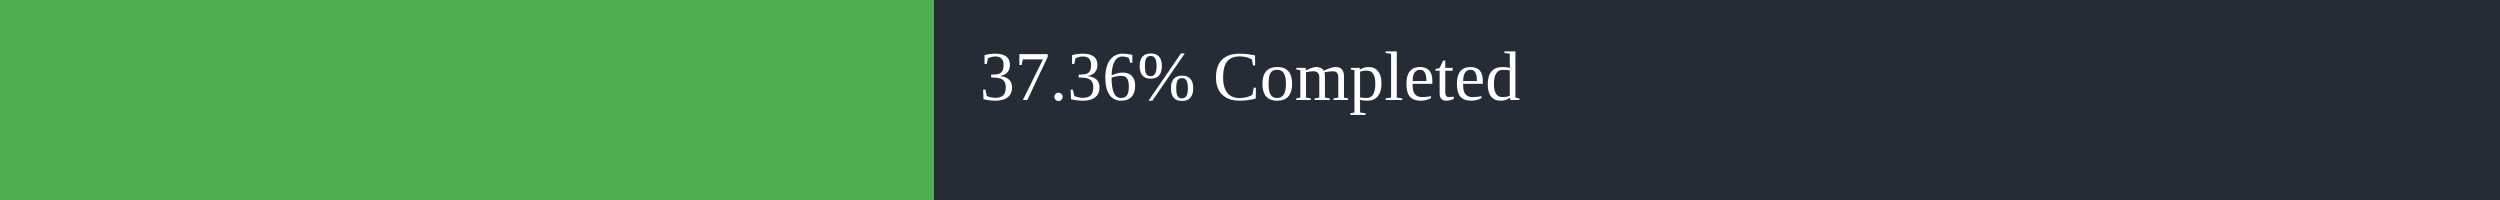
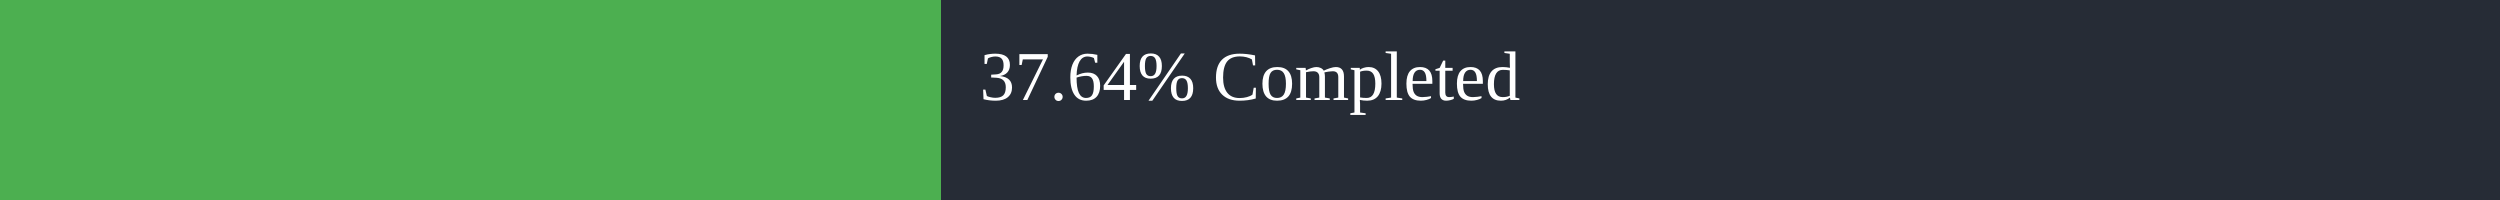
<svg xmlns="http://www.w3.org/2000/svg" width="500" height="40">
  <rect x="0" y="0" width="500" height="40" fill="#262C36" />
-   <rect x="0" y="0" width="186.8" height="40" fill="#4caf50" />
+   <rect x="0" y="0" width="188.2" height="40" fill="#4caf50" />
  <text x="250" y="20" text-anchor="middle" alignment-baseline="middle" font-size="14" fill="white">
-         37.36% Completed
+         37.64% Completed
      </text>
</svg>
